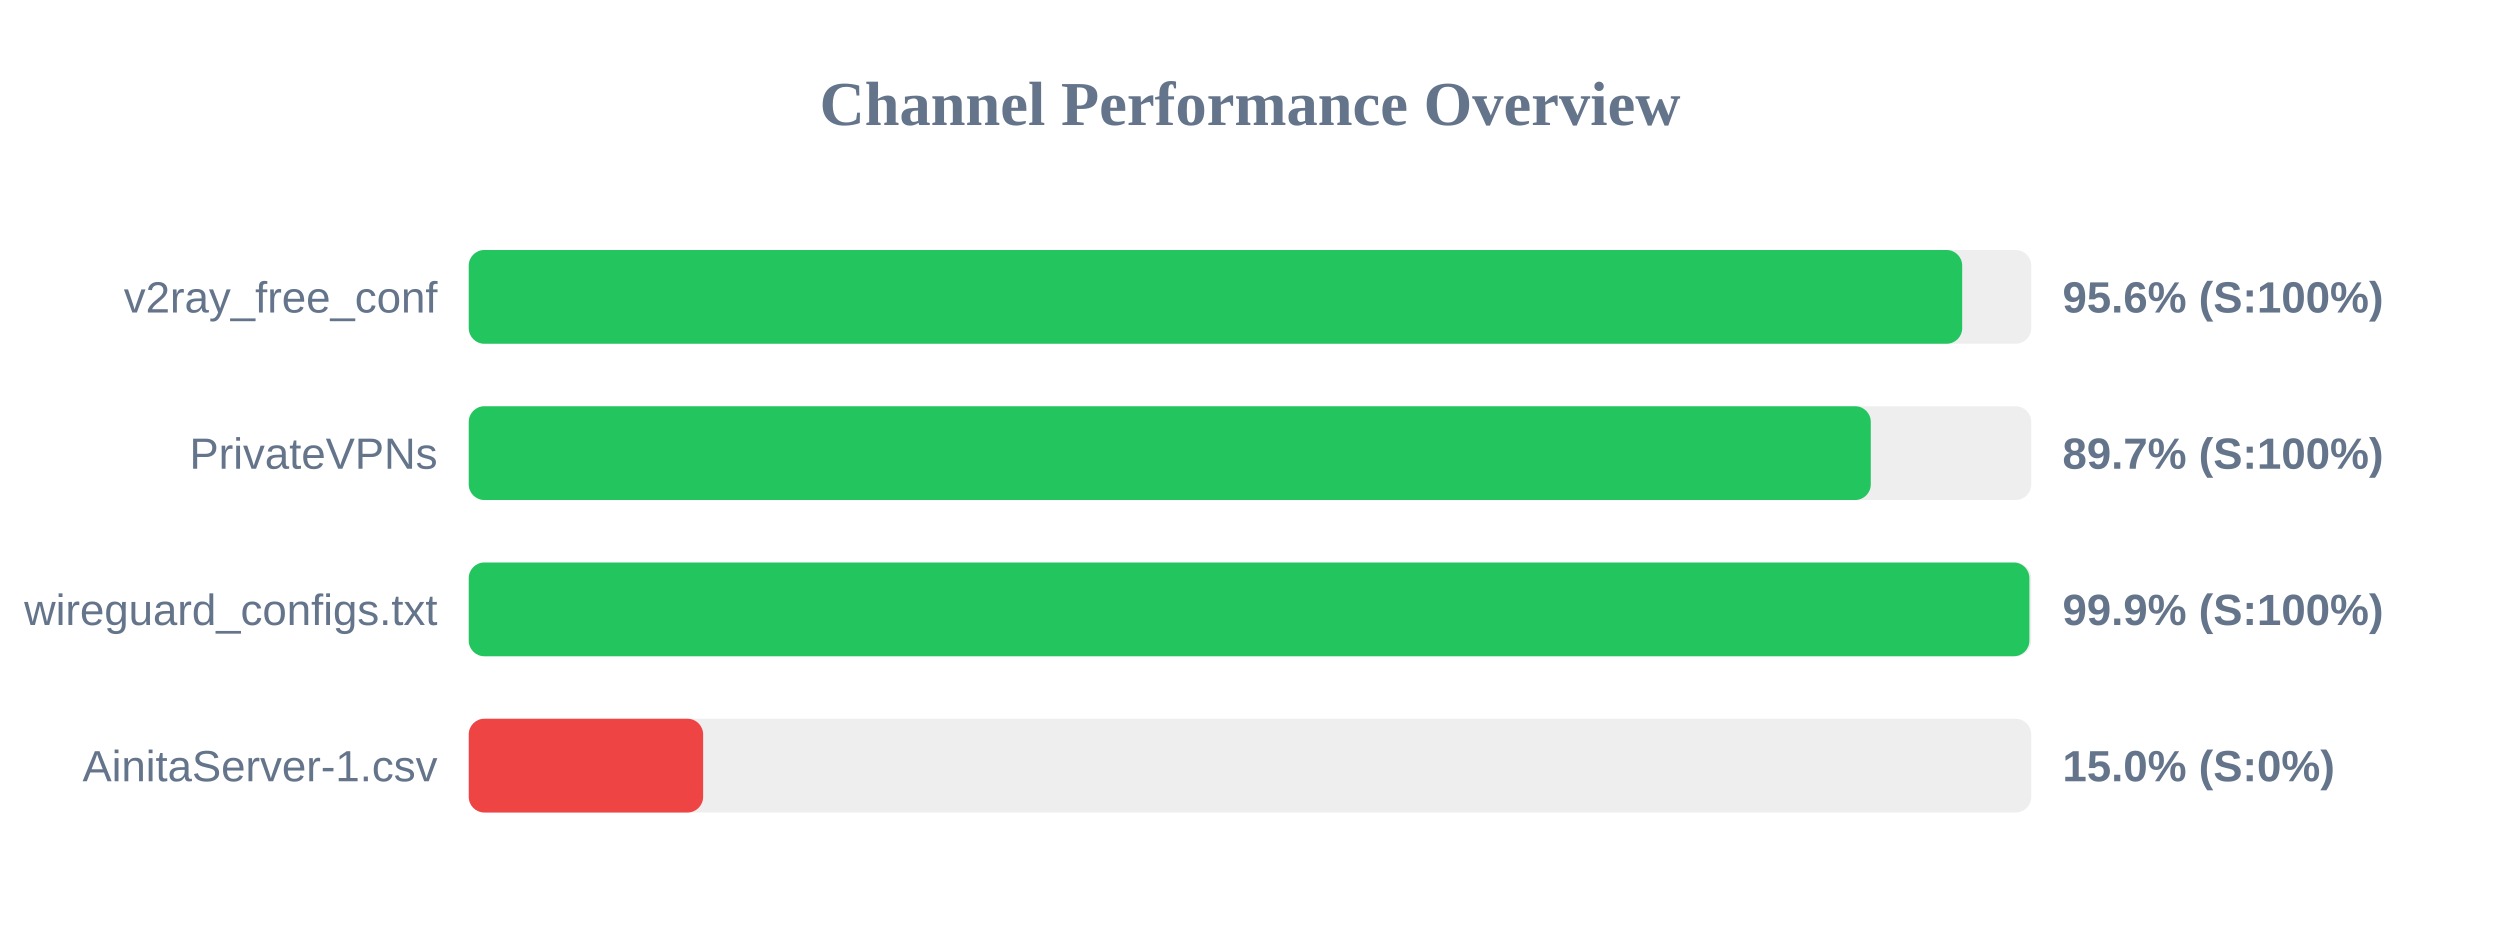
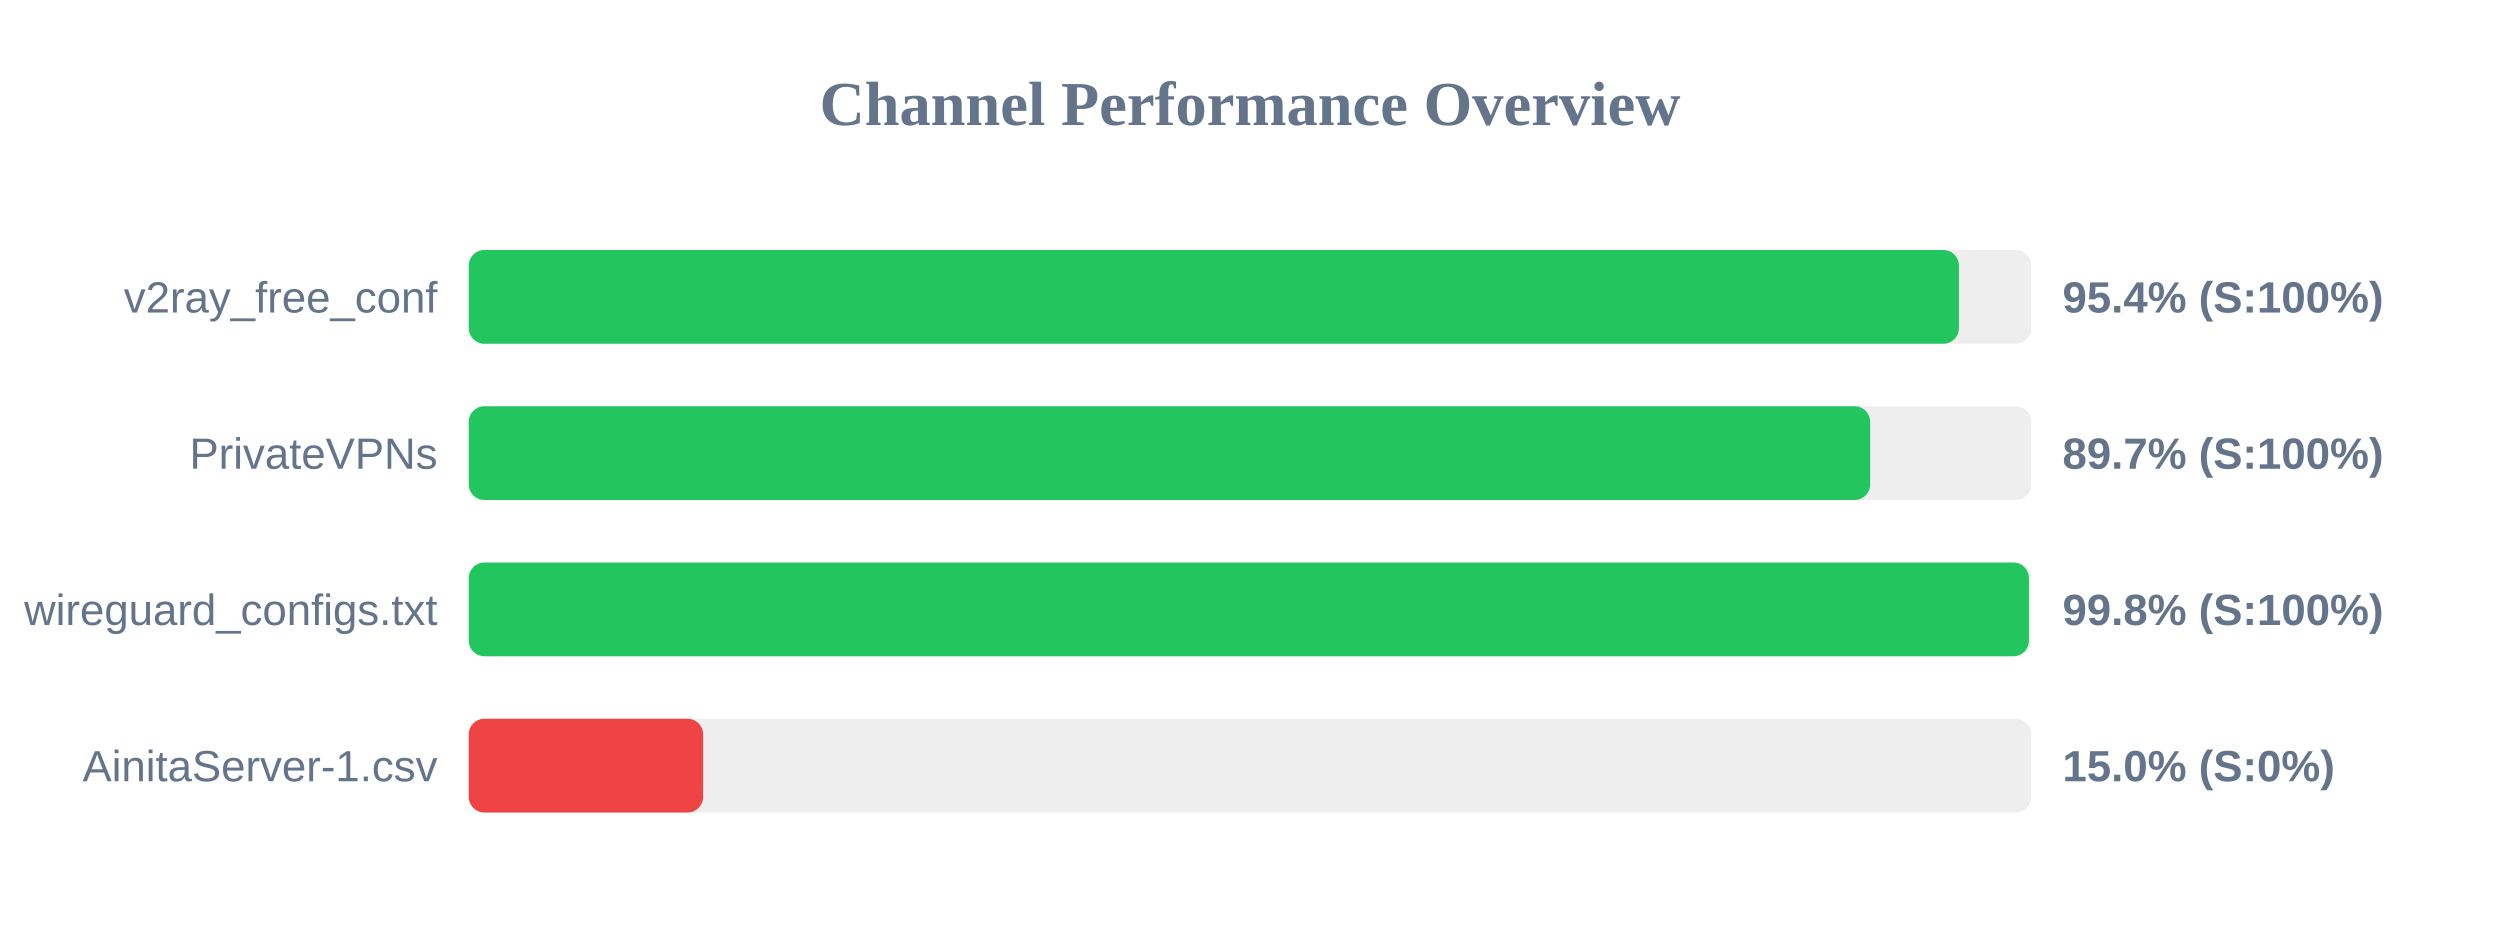
<svg xmlns="http://www.w3.org/2000/svg" width="800" height="300" version="1.1">
  <style>
        .row { font: 14px Arial; fill: #64748b; }
        .score { font: bold 14px Arial; fill: #64748b; }
    </style>
  <text x="400" y="40" text-anchor="middle" font-size="20px" font-weight="bold" fill="#64748b">Channel Performance Overview</text>
  <rect x="150" y="80" width="500" height="30" fill="#eee" rx="5" />
-   <rect x="150" y="80" width="477.9" height="30" fill="#22c55e" rx="5" />
+   <rect x="150" y="80" width="476.85" height="30" fill="#22c55e" rx="5" />
  <text x="140" y="100" text-anchor="end" class="row">v2ray_free_conf</text>
-   <text x="660" y="100" text-anchor="start" class="score">95.6% (S:100%)</text>
+   <text x="660" y="100" text-anchor="start" class="score">95.4% (S:100%)</text>
  <rect x="150" y="130" width="500" height="30" fill="#eee" rx="5" />
-   <rect x="150" y="130" width="448.65" height="30" fill="#22c55e" rx="5" />
+   <rect x="150" y="130" width="448.45" height="30" fill="#22c55e" rx="5" />
  <text x="140" y="150" text-anchor="end" class="row">PrivateVPNs</text>
  <text x="660" y="150" text-anchor="start" class="score">89.7% (S:100%)</text>
  <rect x="150" y="180" width="500" height="30" fill="#eee" rx="5" />
-   <rect x="150" y="180" width="499.4" height="30" fill="#22c55e" rx="5" />
+   <rect x="150" y="180" width="499.25" height="30" fill="#22c55e" rx="5" />
  <text x="140" y="200" text-anchor="end" class="row">wireguard_configs.txt</text>
-   <text x="660" y="200" text-anchor="start" class="score">99.9% (S:100%)</text>
+   <text x="660" y="200" text-anchor="start" class="score">99.8% (S:100%)</text>
  <rect x="150" y="230" width="500" height="30" fill="#eee" rx="5" />
  <rect x="150" y="230" width="75.0" height="30" fill="#ef4444" rx="5" />
  <text x="140" y="250" text-anchor="end" class="row">AinitaServer-1.csv</text>
  <text x="660" y="250" text-anchor="start" class="score">15.0% (S:0%)</text>
</svg>
